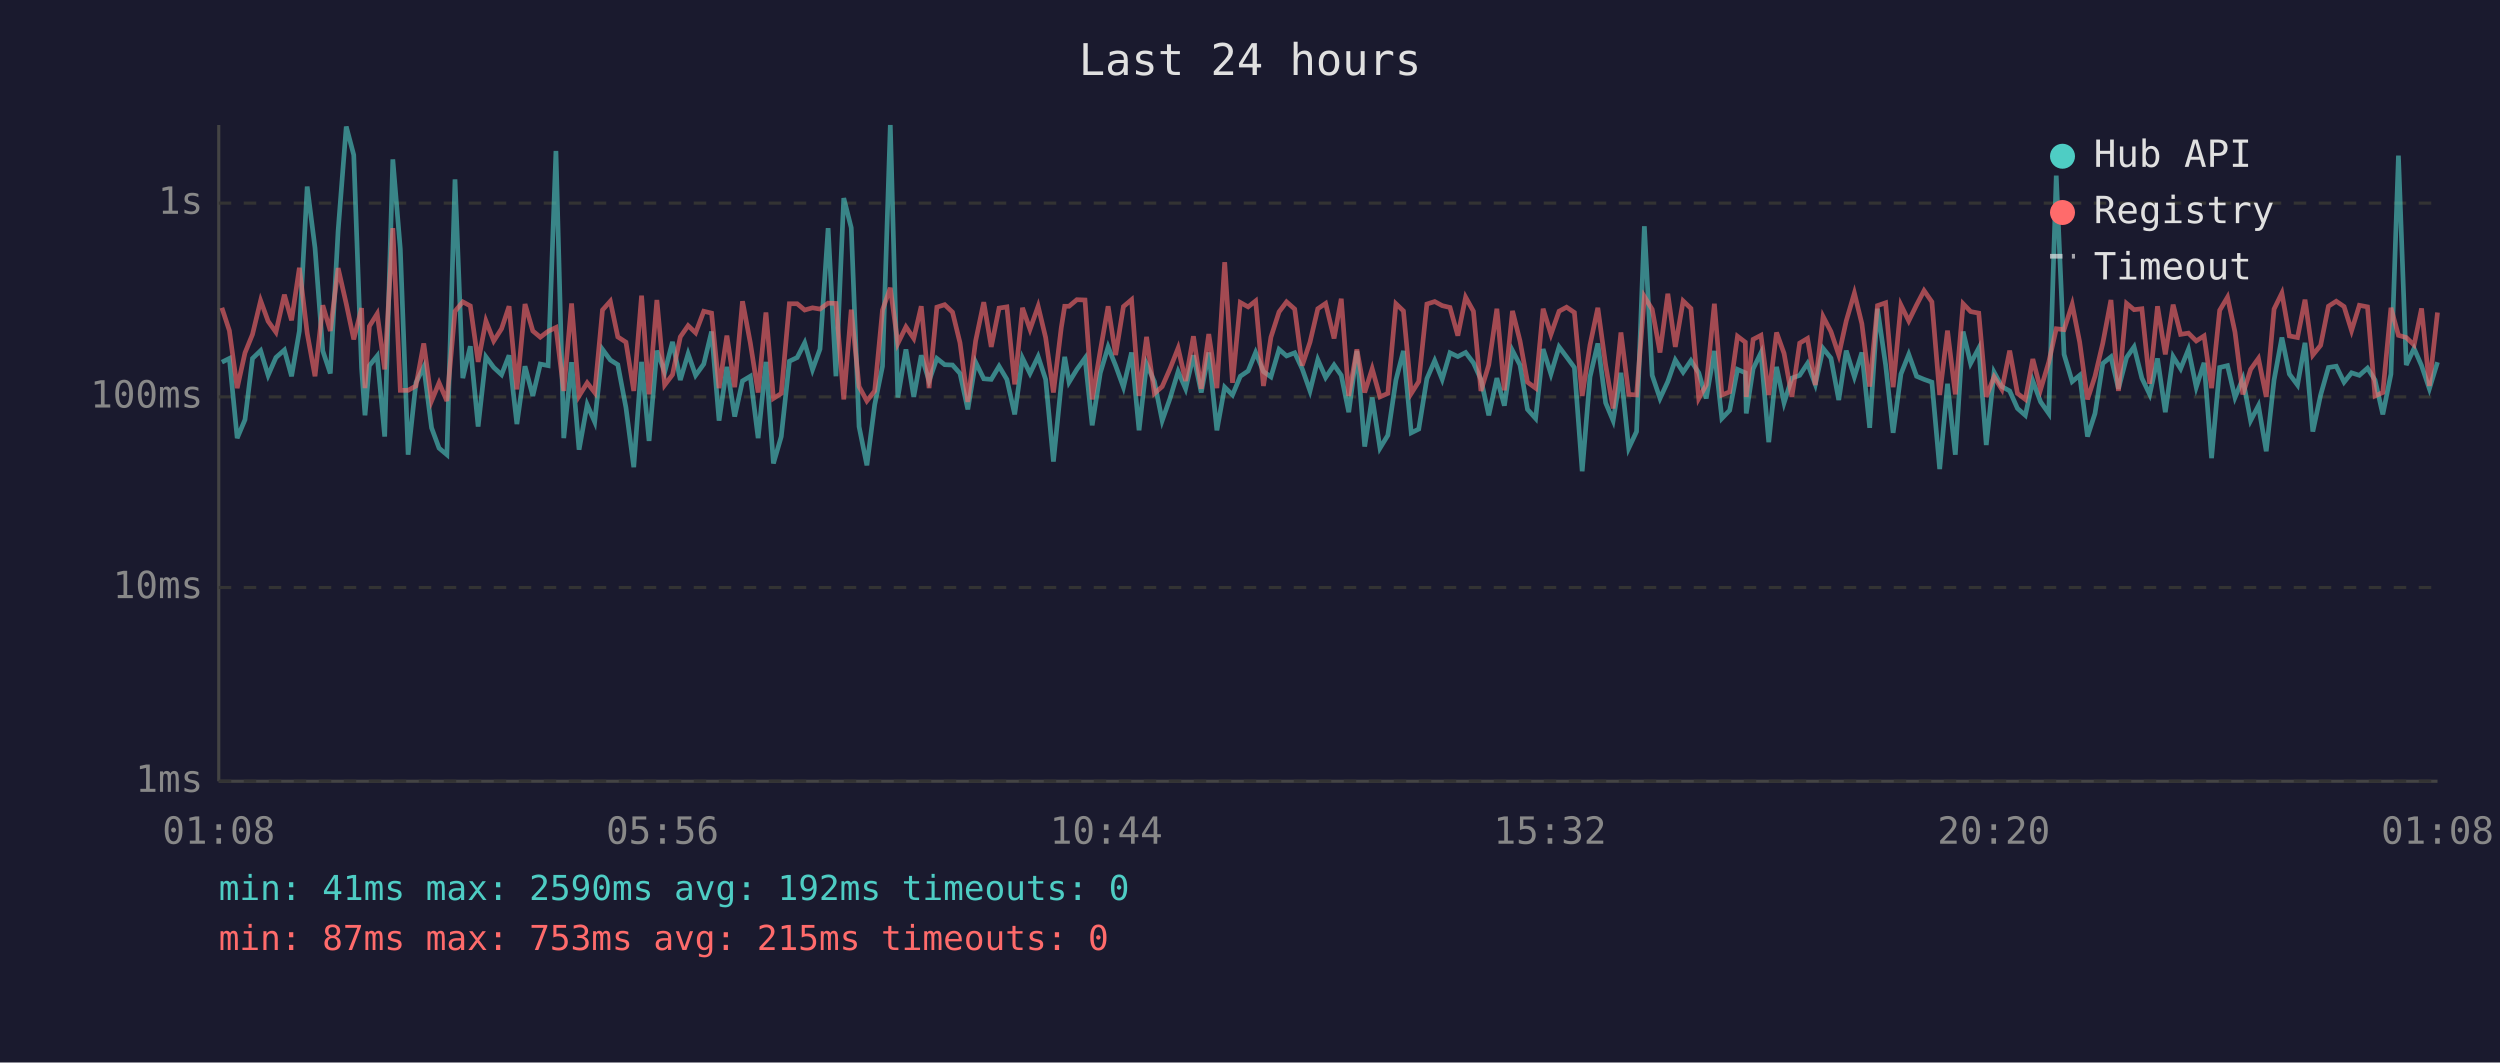
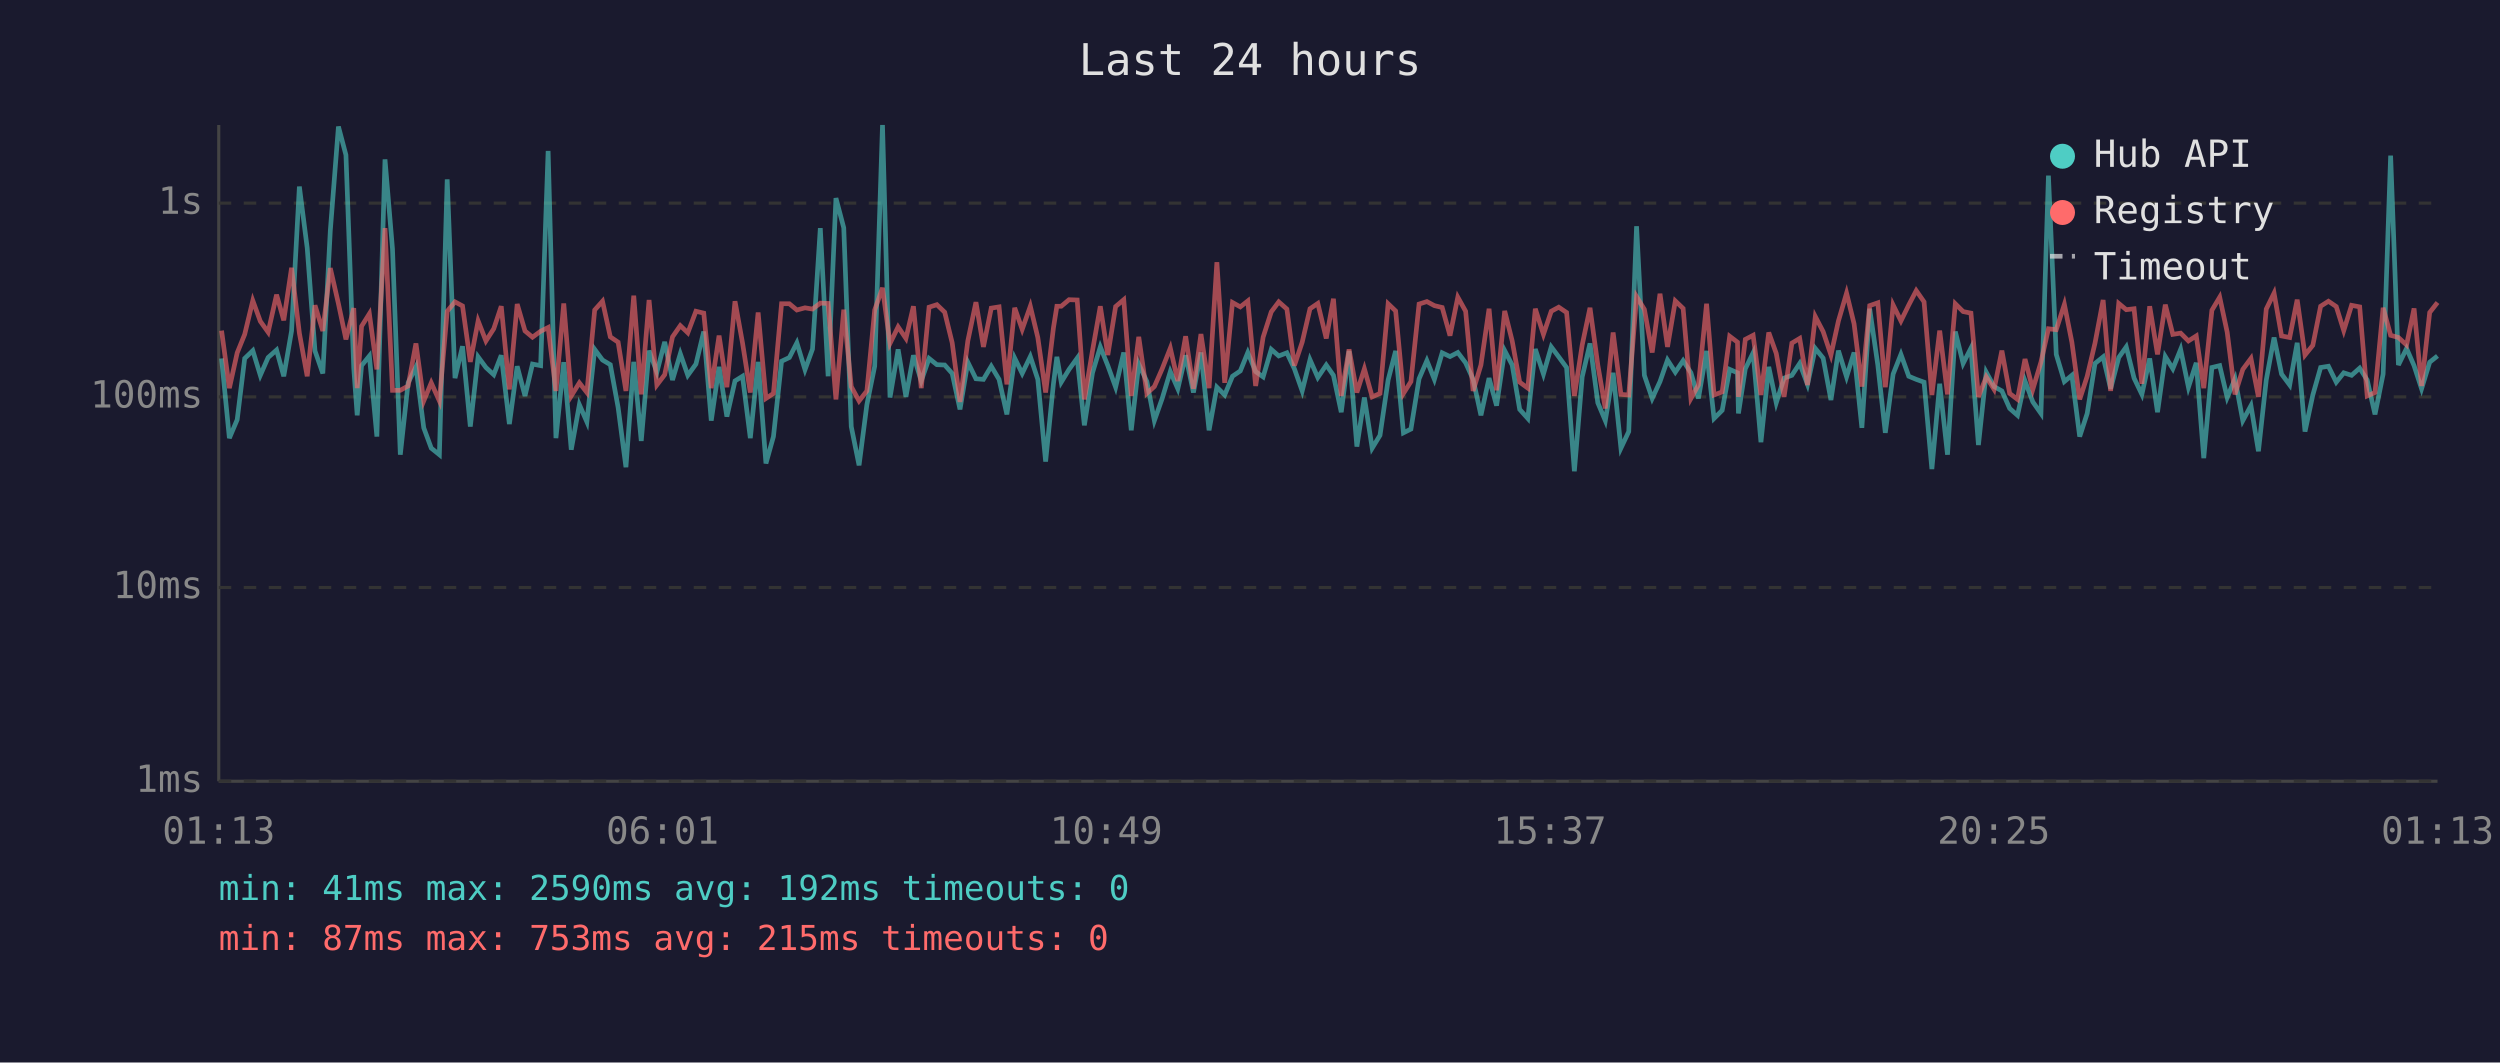
<svg xmlns="http://www.w3.org/2000/svg" viewBox="0 0 800 340" font-family="monospace" font-size="12">
  <rect width="800" height="340" fill="#1a1a2e" />
  <text x="400" y="24" fill="#e0e0e0" font-size="14" text-anchor="middle">Last 24 hours</text>
  <line x1="70" y1="40" x2="70" y2="250" stroke="#444" stroke-width="1" />
  <line x1="70" y1="250" x2="780" y2="250" stroke="#444" stroke-width="1" />
  <line x1="70" y1="250" x2="780" y2="250" stroke="#333" stroke-width="1" stroke-dasharray="4" />
  <text x="65" y="250" fill="#888" text-anchor="end" dominant-baseline="middle">1ms</text>
  <line x1="70" y1="188" x2="780" y2="188" stroke="#333" stroke-width="1" stroke-dasharray="4" />
  <text x="65" y="188" fill="#888" text-anchor="end" dominant-baseline="middle">10ms</text>
  <line x1="70" y1="127" x2="780" y2="127" stroke="#333" stroke-width="1" stroke-dasharray="4" />
  <text x="65" y="127" fill="#888" text-anchor="end" dominant-baseline="middle">100ms</text>
  <line x1="70" y1="65" x2="780" y2="65" stroke="#333" stroke-width="1" stroke-dasharray="4" />
  <text x="65" y="65" fill="#888" text-anchor="end" dominant-baseline="middle">1s</text>
-   <text x="70" y="270" fill="#888" text-anchor="middle">01:08</text>
-   <text x="212" y="270" fill="#888" text-anchor="middle">05:56</text>
-   <text x="354" y="270" fill="#888" text-anchor="middle">10:44</text>
-   <text x="496" y="270" fill="#888" text-anchor="middle">15:32</text>
-   <text x="638" y="270" fill="#888" text-anchor="middle">20:20</text>
-   <text x="780" y="270" fill="#888" text-anchor="middle">01:08</text>
-   <polyline points="71.0,115.9 73.4,114.7 75.9,140.2 78.4,134.3 80.8,114.7 83.4,112.2 85.8,120.1 88.3,114.4 91.0,112.0 93.3,120.4 95.8,105.9 98.3,59.7 100.8,79.3 103.3,112.3 105.7,119.5 108.2,73.8 110.8,40.5 113.2,49.6 115.7,117.8 116.8,132.9 118.2,117.0 120.7,113.9 123.1,139.7 125.7,51.0 128.1,79.7 130.6,145.5 133.1,122.5 135.6,117.4 138.1,136.9 140.5,143.4 143.0,145.5 145.6,57.4 148.1,121.0 150.5,110.8 153.0,136.5 155.5,114.2 158.0,117.6 160.5,119.9 162.9,113.7 165.4,135.7 168.0,117.2 170.5,126.7 172.9,116.5 175.4,117.0 177.9,48.3 180.4,140.2 182.9,115.9 185.3,143.9 187.9,129.5 190.3,135.0 192.8,111.8 195.3,115.2 197.7,116.7 200.3,130.4 202.8,149.5 205.3,115.8 207.7,141.1 210.2,112.2 212.7,119.1 215.2,109.4 217.7,121.6 220.2,113.2 222.6,120.1 225.2,116.5 227.7,106.1 230.1,134.6 232.6,117.4 235.1,133.3 237.6,121.9 240.1,120.4 242.6,140.2 245.1,115.8 247.5,148.3 250.0,139.7 252.6,115.6 255.1,114.4 257.5,109.7 260.0,118.3 262.4,111.7 265.0,73.0 267.5,120.4 270.0,63.4 272.4,72.9 274.9,136.5 277.4,148.9 279.9,129.5 282.4,117.2 284.9,40.0 287.3,127.2 289.9,111.8 292.4,127.0 294.8,113.7 297.3,121.9 299.8,114.7 302.3,116.7 304.8,116.8 307.2,119.5 309.7,131.0 312.2,115.9 314.8,121.2 317.2,121.4 319.7,117.2 322.2,121.4 324.7,132.6 327.2,114.6 329.6,119.5 332.2,114.1 334.6,121.4 337.1,147.7 339.6,122.8 340.7,114.2 342.1,122.3 344.6,118.2 347.2,114.6 349.5,136.1 352.1,119.3 354.6,111.0 357.0,117.0 359.5,123.9 362.1,112.8 364.5,137.7 366.9,116.5 369.4,122.1 371.9,134.6 374.4,127.5 377.0,118.9 379.4,124.4 381.9,113.7 384.4,125.6 386.8,112.8 389.4,137.7 391.9,123.9 394.4,126.4 396.9,120.4 399.4,118.7 401.8,112.8 404.3,118.9 406.7,120.6 409.3,111.8 411.7,113.9 414.3,112.9 416.7,118.0 419.2,125.1 421.7,115.1 424.2,120.8 426.9,116.8 429.2,120.1 431.6,131.9 434.2,112.3 436.7,142.9 439.1,127.2 441.6,143.4 444.1,139.3 446.7,121.6 449.1,112.3 451.6,138.5 454.0,137.3 456.6,121.2 459.1,115.4 461.5,121.4 464.0,112.9 466.5,114.1 469.0,112.8 471.5,116.1 473.9,121.4 476.4,132.9 479.0,121.0 481.4,129.8 484.0,112.2 486.4,116.8 488.8,131.0 491.4,133.9 493.8,111.7 496.3,119.7 498.9,111.0 501.3,114.2 503.8,117.6 506.3,150.8 508.8,120.6 511.3,109.9 513.8,128.9 516.2,134.6 518.7,119.3 521.2,143.4 523.7,138.1 526.2,72.4 528.7,120.1 531.2,127.5 533.7,122.1 536.1,115.2 538.6,119.1 541.1,115.4 543.6,119.3 546.0,127.5 548.6,112.3 551.0,133.9 553.5,131.3 556.0,118.2 558.5,119.3 558.8,132.3 561.0,118.0 563.5,112.9 566.0,141.5 568.5,117.4 570.9,128.9 573.4,121.0 575.9,120.1 578.4,116.3 580.9,123.0 583.4,111.5 585.9,114.6 588.4,128.0 590.8,112.2 593.4,120.6 595.8,112.8 598.3,136.9 600.8,98.8 603.4,116.8 605.8,138.5 608.3,119.7 610.8,113.4 613.3,120.4 615.7,121.4 618.2,122.3 620.7,150.1 623.2,122.8 625.7,145.5 628.2,106.1 630.6,116.3 633.2,111.4 635.6,142.4 638.1,119.1 640.6,123.7 643.1,125.1 645.6,130.7 648.1,132.9 650.5,121.9 653.0,128.6 655.6,132.3 658.0,56.2 660.5,113.4 663.1,122.1 665.5,120.1 668.0,139.7 670.4,132.3 672.9,116.3 675.5,114.2 677.9,124.4 680.5,114.4 682.9,111.0 685.4,121.0 687.9,126.2 690.4,114.7 692.9,131.9 695.4,114.1 697.8,118.0 700.3,111.8 702.8,123.9 705.3,116.1 707.7,146.6 710.3,117.6 712.8,117.0 715.2,127.2 717.7,121.2 720.2,134.6 722.7,129.8 725.2,144.4 727.7,121.6 730.2,108.0 732.6,119.7 735.2,123.2 737.6,109.7 740.1,138.1 742.6,126.4 745.1,117.6 747.6,117.2 750.1,122.3 752.5,119.3 755.0,120.1 757.6,117.8 760.0,121.6 762.5,132.6 765.1,119.7 767.5,49.8 770.0,116.8 772.5,111.5 774.9,117.0 777.4,124.4 780.0,115.9" fill="none" stroke="#4ecdc4" stroke-width="1.5" opacity="0.6" />
-   <polyline points="71.0,98.5 73.4,105.8 75.9,124.2 78.4,112.9 80.8,107.0 83.4,96.2 85.8,102.8 88.3,106.3 91.0,94.3 93.3,102.5 95.8,85.7 98.3,106.6 100.8,120.4 103.3,97.7 105.7,105.9 108.2,85.8 110.8,97.2 113.2,108.6 115.7,98.6 116.8,124.2 118.2,104.4 120.7,100.4 123.1,118.2 125.7,73.0 128.1,124.9 130.6,124.9 133.1,123.5 135.6,109.9 138.1,128.3 140.5,122.5 143.0,128.3 145.6,99.6 148.1,96.6 150.5,97.9 153.0,115.8 155.5,102.7 158.0,109.1 160.5,105.2 162.9,98.0 165.4,124.6 168.0,97.3 170.5,105.9 172.9,107.9 175.4,106.0 177.9,104.8 180.4,125.1 182.9,97.1 185.3,126.7 187.9,122.5 190.3,125.6 192.8,99.2 195.3,96.4 197.7,107.8 200.3,109.5 202.8,125.1 205.3,94.6 207.7,126.2 210.2,96.0 212.7,123.2 215.2,119.9 217.7,107.8 220.2,104.2 222.6,106.5 225.2,99.6 227.7,100.2 230.1,124.2 232.6,107.4 235.1,123.9 237.6,96.4 240.1,109.7 242.6,125.6 245.1,100.0 247.5,127.5 250.0,125.9 252.6,97.2 255.1,97.2 257.5,99.2 260.0,98.5 262.4,98.9 265.0,97.0 267.5,97.1 270.0,127.8 272.4,99.1 274.9,123.7 277.4,128.3 279.9,125.1 282.4,99.2 284.9,92.1 287.3,109.9 289.9,104.6 292.4,108.3 294.8,98.0 297.3,124.2 299.8,98.3 302.3,97.5 304.8,99.9 307.2,109.7 309.7,128.6 312.2,109.1 314.8,96.7 317.2,111.0 319.7,98.6 322.2,98.2 324.7,123.0 327.2,98.5 329.6,105.4 332.2,98.0 334.6,108.0 337.1,125.6 339.6,104.9 340.7,98.0 342.1,98.0 344.6,95.9 347.2,96.0 349.5,127.8 352.1,112.2 354.6,98.0 357.0,113.6 359.5,98.1 362.1,95.9 364.5,126.7 366.9,107.8 369.4,125.9 371.9,123.7 374.4,118.0 377.0,111.4 379.4,121.9 381.9,107.6 384.4,124.4 386.8,106.9 389.4,124.2 391.9,83.9 394.4,122.5 396.9,96.8 399.4,98.2 401.8,96.3 404.3,123.5 406.7,107.9 409.3,99.8 411.7,96.6 414.3,98.9 416.7,117.0 419.2,109.5 421.7,98.8 424.2,97.1 426.9,108.3 429.2,95.6 431.6,126.7 434.2,111.8 436.7,125.6 439.1,118.0 441.6,127.0 444.1,125.9 446.7,97.2 449.1,99.5 451.6,125.9 454.0,122.1 456.6,97.3 459.1,96.5 461.5,97.8 464.0,98.4 466.5,107.4 469.0,95.1 471.5,99.6 473.9,125.1 476.4,116.8 479.0,98.8 481.4,124.9 484.0,99.5 486.4,109.1 488.8,122.3 491.4,124.2 493.8,98.8 496.3,107.0 498.9,99.6 501.3,98.3 503.8,100.0 506.3,126.7 508.8,110.4 511.3,98.5 513.8,116.8 516.2,130.7 518.7,106.4 521.2,126.2 523.7,126.4 526.2,94.9 528.7,99.0 531.2,112.8 533.7,94.0 536.1,111.0 538.6,96.3 541.1,98.7 543.6,127.5 546.0,123.2 548.6,97.2 551.0,126.4 553.5,125.4 556.0,107.6 558.5,109.5 558.8,127.0 561.0,108.6 563.5,107.3 566.0,126.4 568.5,106.4 570.9,113.1 573.4,127.0 575.9,109.8 578.4,108.3 580.9,123.2 583.4,101.3 585.9,106.1 588.4,113.6 590.8,102.7 593.4,93.8 595.8,103.6 598.3,123.7 600.8,97.8 603.4,96.9 605.8,123.9 608.3,97.6 610.8,102.7 613.3,97.6 615.7,93.0 618.2,96.6 620.7,126.4 623.2,105.8 625.7,126.2 628.2,97.2 630.6,99.7 633.2,100.2 635.6,127.0 638.1,120.6 640.6,124.6 643.1,112.2 645.6,125.9 648.1,127.8 650.5,114.9 653.0,124.6 655.6,115.9 658.0,105.2 660.5,105.5 663.1,97.4 665.5,109.5 668.0,127.8 670.4,120.4 672.9,109.8 675.5,96.0 677.9,125.1 680.5,97.1 682.9,99.1 685.4,98.8 687.9,122.8 690.4,98.0 692.9,113.4 695.4,97.5 697.8,107.0 700.3,106.6 702.8,109.1 705.3,107.5 707.7,124.2 710.3,99.3 712.8,95.1 715.2,106.3 717.7,126.2 720.2,118.2 722.7,114.7 725.2,127.0 727.7,98.9 730.2,93.8 732.6,107.5 735.2,108.0 737.6,95.9 740.1,113.6 742.6,110.5 745.1,98.0 747.6,96.4 750.1,98.1 752.5,105.8 755.0,97.7 757.6,98.2 760.0,126.7 762.5,125.6 765.1,98.5 767.5,107.3 770.0,108.0 772.5,110.4 774.9,98.7 777.4,123.5 780.0,100.0" fill="none" stroke="#ff6b6b" stroke-width="1.5" opacity="0.6" />
+   <text x="70" y="270" fill="#888" text-anchor="middle">01:13</text>
+   <text x="212" y="270" fill="#888" text-anchor="middle">06:01</text>
+   <text x="354" y="270" fill="#888" text-anchor="middle">10:49</text>
+   <text x="496" y="270" fill="#888" text-anchor="middle">15:37</text>
+   <text x="638" y="270" fill="#888" text-anchor="middle">20:25</text>
+   <text x="780" y="270" fill="#888" text-anchor="middle">01:13</text>
+   <polyline points="70.9,114.7 73.4,140.2 75.9,134.3 78.3,114.7 80.9,112.2 83.3,120.1 85.8,114.4 88.5,112.0 90.8,120.4 93.3,105.9 95.8,59.7 98.3,79.3 100.8,112.3 103.3,119.5 105.7,73.8 108.3,40.5 110.7,49.6 113.2,117.8 114.3,132.9 115.7,117.0 118.2,113.9 120.6,139.7 123.2,51.0 125.6,79.7 128.1,145.5 130.6,122.5 133.1,117.4 135.6,136.9 138.0,143.4 140.6,145.5 143.1,57.4 145.6,121.0 148.0,110.8 150.5,136.5 153.0,114.2 155.5,117.6 158.0,119.9 160.4,113.7 163.0,135.7 165.5,117.2 168.0,126.7 170.4,116.5 173.0,117.0 175.4,48.3 177.9,140.2 180.4,115.9 182.8,143.9 185.4,129.5 187.8,135.0 190.3,111.8 192.8,115.2 195.3,116.7 197.8,130.4 200.3,149.5 202.8,115.8 205.2,141.1 207.7,112.2 210.2,119.1 212.7,109.4 215.2,121.6 217.7,113.2 220.1,120.1 222.7,116.5 225.2,106.1 227.6,134.6 230.1,117.4 232.6,133.3 235.2,121.9 237.6,120.4 240.1,140.2 242.6,115.8 245.1,148.3 247.5,139.7 250.1,115.6 252.6,114.4 255.0,109.7 257.6,118.3 260.0,111.7 262.5,73.0 265.0,120.4 267.5,63.4 270.0,72.9 272.4,136.5 274.9,148.9 277.4,129.5 279.9,117.2 282.4,40.0 284.8,127.2 287.4,111.8 289.9,127.0 292.3,113.7 294.8,121.9 297.3,114.7 299.8,116.7 302.3,116.8 304.7,119.5 307.2,131.0 309.7,115.9 312.3,121.2 314.7,121.4 317.2,117.2 319.7,121.4 322.2,132.6 324.7,114.6 327.1,119.5 329.7,114.1 332.1,121.4 334.6,147.7 337.1,122.8 338.2,114.2 339.6,122.3 342.1,118.2 344.7,114.6 347.0,136.1 349.6,119.3 352.1,111.0 354.5,117.0 357.0,123.9 359.6,112.8 362.0,137.7 364.4,116.5 367.0,122.1 369.4,134.6 371.9,127.5 374.5,118.9 376.9,124.4 379.4,113.7 381.9,125.6 384.3,112.8 386.9,137.7 389.4,123.9 391.9,126.4 394.4,120.4 396.9,118.7 399.3,112.8 401.8,118.9 404.2,120.6 406.8,111.8 409.2,113.9 411.8,112.9 414.2,118.0 416.7,125.1 419.2,115.1 421.7,120.8 424.4,116.8 426.7,120.1 429.2,131.9 431.7,112.3 434.2,142.9 436.6,127.2 439.1,143.4 441.6,139.3 444.2,121.6 446.6,112.3 449.1,138.5 451.5,137.3 454.1,121.2 456.6,115.4 459.0,121.4 461.5,112.9 464.0,114.1 466.5,112.8 469.0,116.1 471.4,121.4 473.9,132.9 476.5,121.0 478.9,129.8 481.5,112.2 483.9,116.8 486.3,131.0 488.9,133.9 491.3,111.7 493.9,119.7 496.4,111.0 498.8,114.2 501.3,117.6 503.8,150.8 506.3,120.6 508.8,109.9 511.3,128.9 513.7,134.6 516.2,119.3 518.7,143.4 521.2,138.1 523.7,72.4 526.2,120.1 528.7,127.5 531.2,122.1 533.6,115.2 536.1,119.1 538.6,115.4 541.1,119.3 543.5,127.5 546.1,112.3 548.5,133.9 551.1,131.3 553.5,118.2 556.0,119.3 556.3,132.3 558.5,118.0 561.0,112.9 563.5,141.5 566.0,117.4 568.4,128.9 570.9,121.0 573.4,120.1 575.9,116.3 578.4,123.0 580.9,111.5 583.4,114.6 585.9,128.0 588.3,112.2 590.9,120.6 593.3,112.8 595.8,136.9 598.3,98.8 600.9,116.8 603.3,138.5 605.8,119.7 608.3,113.4 610.8,120.4 613.2,121.4 615.7,122.3 618.2,150.1 620.7,122.8 623.2,145.5 625.7,106.1 628.2,116.3 630.7,111.4 633.1,142.4 635.6,119.1 638.1,123.7 640.6,125.1 643.1,130.7 645.6,132.9 648.0,121.9 650.5,128.6 653.1,132.3 655.5,56.2 658.0,113.4 660.6,122.1 663.0,120.1 665.5,139.7 667.9,132.3 670.4,116.3 673.0,114.2 675.4,124.4 678.0,114.4 680.4,111.0 682.9,121.0 685.4,126.2 687.9,114.7 690.4,131.9 692.9,114.1 695.3,118.0 697.8,111.8 700.3,123.9 702.8,116.1 705.2,146.6 707.8,117.6 710.3,117.0 712.7,127.2 715.2,121.2 717.7,134.6 720.3,129.8 722.7,144.4 725.2,121.6 727.7,108.0 730.1,119.7 732.7,123.2 735.1,109.7 737.6,138.1 740.1,126.4 742.6,117.6 745.1,117.2 747.6,122.3 750.0,119.3 752.5,120.1 755.1,117.8 757.5,121.6 760.0,132.6 762.6,119.7 765.0,49.8 767.5,116.8 770.1,111.5 772.5,117.0 774.9,124.4 777.5,115.9 780.0,113.9" fill="none" stroke="#4ecdc4" stroke-width="1.5" opacity="0.6" />
+   <polyline points="70.9,105.8 73.4,124.2 75.9,112.9 78.3,107.0 80.9,96.2 83.3,102.8 85.8,106.3 88.5,94.3 90.8,102.5 93.3,85.7 95.8,106.6 98.3,120.4 100.8,97.7 103.3,105.9 105.7,85.8 108.3,97.2 110.7,108.6 113.2,98.6 114.3,124.2 115.7,104.4 118.2,100.4 120.6,118.2 123.2,73.0 125.6,124.9 128.1,124.9 130.6,123.5 133.1,109.9 135.6,128.3 138.0,122.5 140.6,128.3 143.1,99.6 145.6,96.6 148.0,97.9 150.5,115.8 153.0,102.7 155.5,109.1 158.0,105.2 160.4,98.0 163.0,124.6 165.5,97.3 168.0,105.9 170.4,107.9 173.0,106.0 175.4,104.8 177.9,125.1 180.4,97.1 182.8,126.7 185.4,122.5 187.8,125.6 190.3,99.2 192.8,96.4 195.3,107.8 197.8,109.5 200.3,125.1 202.8,94.6 205.2,126.2 207.7,96.0 210.2,123.2 212.7,119.9 215.2,107.8 217.7,104.2 220.1,106.5 222.7,99.6 225.2,100.2 227.6,124.2 230.1,107.4 232.6,123.9 235.2,96.4 237.6,109.7 240.1,125.6 242.6,100.0 245.1,127.5 247.5,125.9 250.1,97.2 252.6,97.2 255.0,99.2 257.6,98.5 260.0,98.9 262.5,97.0 265.0,97.1 267.5,127.8 270.0,99.1 272.4,123.7 274.9,128.3 277.4,125.1 279.9,99.2 282.4,92.1 284.8,109.9 287.4,104.6 289.9,108.3 292.3,98.0 294.8,124.2 297.3,98.3 299.8,97.5 302.3,99.9 304.7,109.7 307.2,128.6 309.7,109.1 312.3,96.7 314.7,111.0 317.2,98.6 319.7,98.2 322.2,123.0 324.7,98.5 327.1,105.4 329.7,98.0 332.1,108.0 334.6,125.6 337.1,104.9 338.2,98.0 339.6,98.0 342.1,95.9 344.7,96.0 347.0,127.8 349.6,112.2 352.1,98.0 354.5,113.6 357.0,98.1 359.6,95.9 362.0,126.7 364.4,107.8 367.0,125.9 369.4,123.7 371.9,118.0 374.5,111.4 376.9,121.9 379.4,107.6 381.9,124.4 384.3,106.9 386.9,124.2 389.4,83.9 391.9,122.5 394.4,96.8 396.9,98.2 399.3,96.3 401.8,123.5 404.2,107.9 406.8,99.8 409.2,96.6 411.8,98.9 414.2,117.0 416.7,109.5 419.2,98.8 421.7,97.1 424.4,108.3 426.7,95.6 429.2,126.7 431.7,111.8 434.2,125.6 436.6,118.0 439.1,127.0 441.6,125.9 444.2,97.2 446.6,99.5 449.1,125.9 451.5,122.1 454.1,97.3 456.6,96.5 459.0,97.8 461.5,98.4 464.0,107.4 466.5,95.1 469.0,99.6 471.4,125.1 473.9,116.8 476.5,98.8 478.9,124.9 481.5,99.5 483.9,109.1 486.3,122.3 488.9,124.2 491.3,98.8 493.9,107.0 496.4,99.6 498.8,98.3 501.3,100.0 503.8,126.7 506.3,110.4 508.8,98.5 511.3,116.8 513.7,130.7 516.2,106.4 518.7,126.2 521.2,126.4 523.7,94.9 526.2,99.0 528.7,112.8 531.2,94.0 533.6,111.0 536.1,96.3 538.6,98.7 541.1,127.5 543.5,123.2 546.1,97.2 548.5,126.4 551.1,125.4 553.5,107.6 556.0,109.5 556.3,127.0 558.5,108.6 561.0,107.3 563.5,126.4 566.0,106.4 568.4,113.1 570.9,127.0 573.4,109.8 575.9,108.3 578.4,123.2 580.9,101.3 583.4,106.1 585.9,113.6 588.3,102.7 590.9,93.8 593.3,103.6 595.8,123.7 598.3,97.8 600.9,96.9 603.3,123.9 605.8,97.6 608.3,102.7 610.8,97.6 613.2,93.0 615.7,96.6 618.2,126.4 620.7,105.8 623.2,126.2 625.7,97.2 628.2,99.7 630.7,100.2 633.1,127.0 635.6,120.6 638.1,124.6 640.6,112.2 643.1,125.9 645.6,127.8 648.0,114.9 650.5,124.6 653.1,115.9 655.5,105.2 658.0,105.5 660.6,97.4 663.0,109.5 665.5,127.8 667.9,120.4 670.4,109.8 673.0,96.0 675.4,125.1 678.0,97.1 680.4,99.1 682.9,98.8 685.4,122.8 687.9,98.0 690.4,113.4 692.9,97.5 695.3,107.0 697.8,106.6 700.3,109.1 702.8,107.5 705.2,124.2 707.8,99.3 710.3,95.1 712.7,106.3 715.2,126.2 717.7,118.2 720.3,114.7 722.7,127.0 725.2,98.9 727.7,93.8 730.1,107.5 732.7,108.0 735.1,95.9 737.6,113.6 740.1,110.5 742.6,98.0 745.1,96.4 747.6,98.1 750.0,105.8 752.5,97.7 755.1,98.2 757.5,126.7 760.0,125.6 762.6,98.5 765.0,107.3 767.5,108.0 770.1,110.4 772.5,98.7 774.9,123.5 777.5,100.0 780.0,96.8" fill="none" stroke="#ff6b6b" stroke-width="1.5" opacity="0.6" />
  <circle cx="660" cy="50" r="4" fill="#4ecdc4" />
  <text x="670" y="50" fill="#e0e0e0" dominant-baseline="middle">Hub API</text>
  <circle cx="660" cy="68" r="4" fill="#ff6b6b" />
  <text x="670" y="68" fill="#e0e0e0" dominant-baseline="middle">Registry</text>
  <line x1="656" y1="82" x2="664" y2="82" stroke="#e0e0e0" stroke-width="1.5" stroke-dasharray="4,3" opacity="0.7" />
  <text x="670" y="86" fill="#e0e0e0" dominant-baseline="middle">Timeout</text>
  <text x="70" y="288" fill="#4ecdc4" font-size="11">min: 41ms  max: 2590ms  avg: 192ms  timeouts: 0</text>
  <text x="70" y="304" fill="#ff6b6b" font-size="11">min: 87ms  max: 753ms  avg: 215ms  timeouts: 0</text>
</svg>
